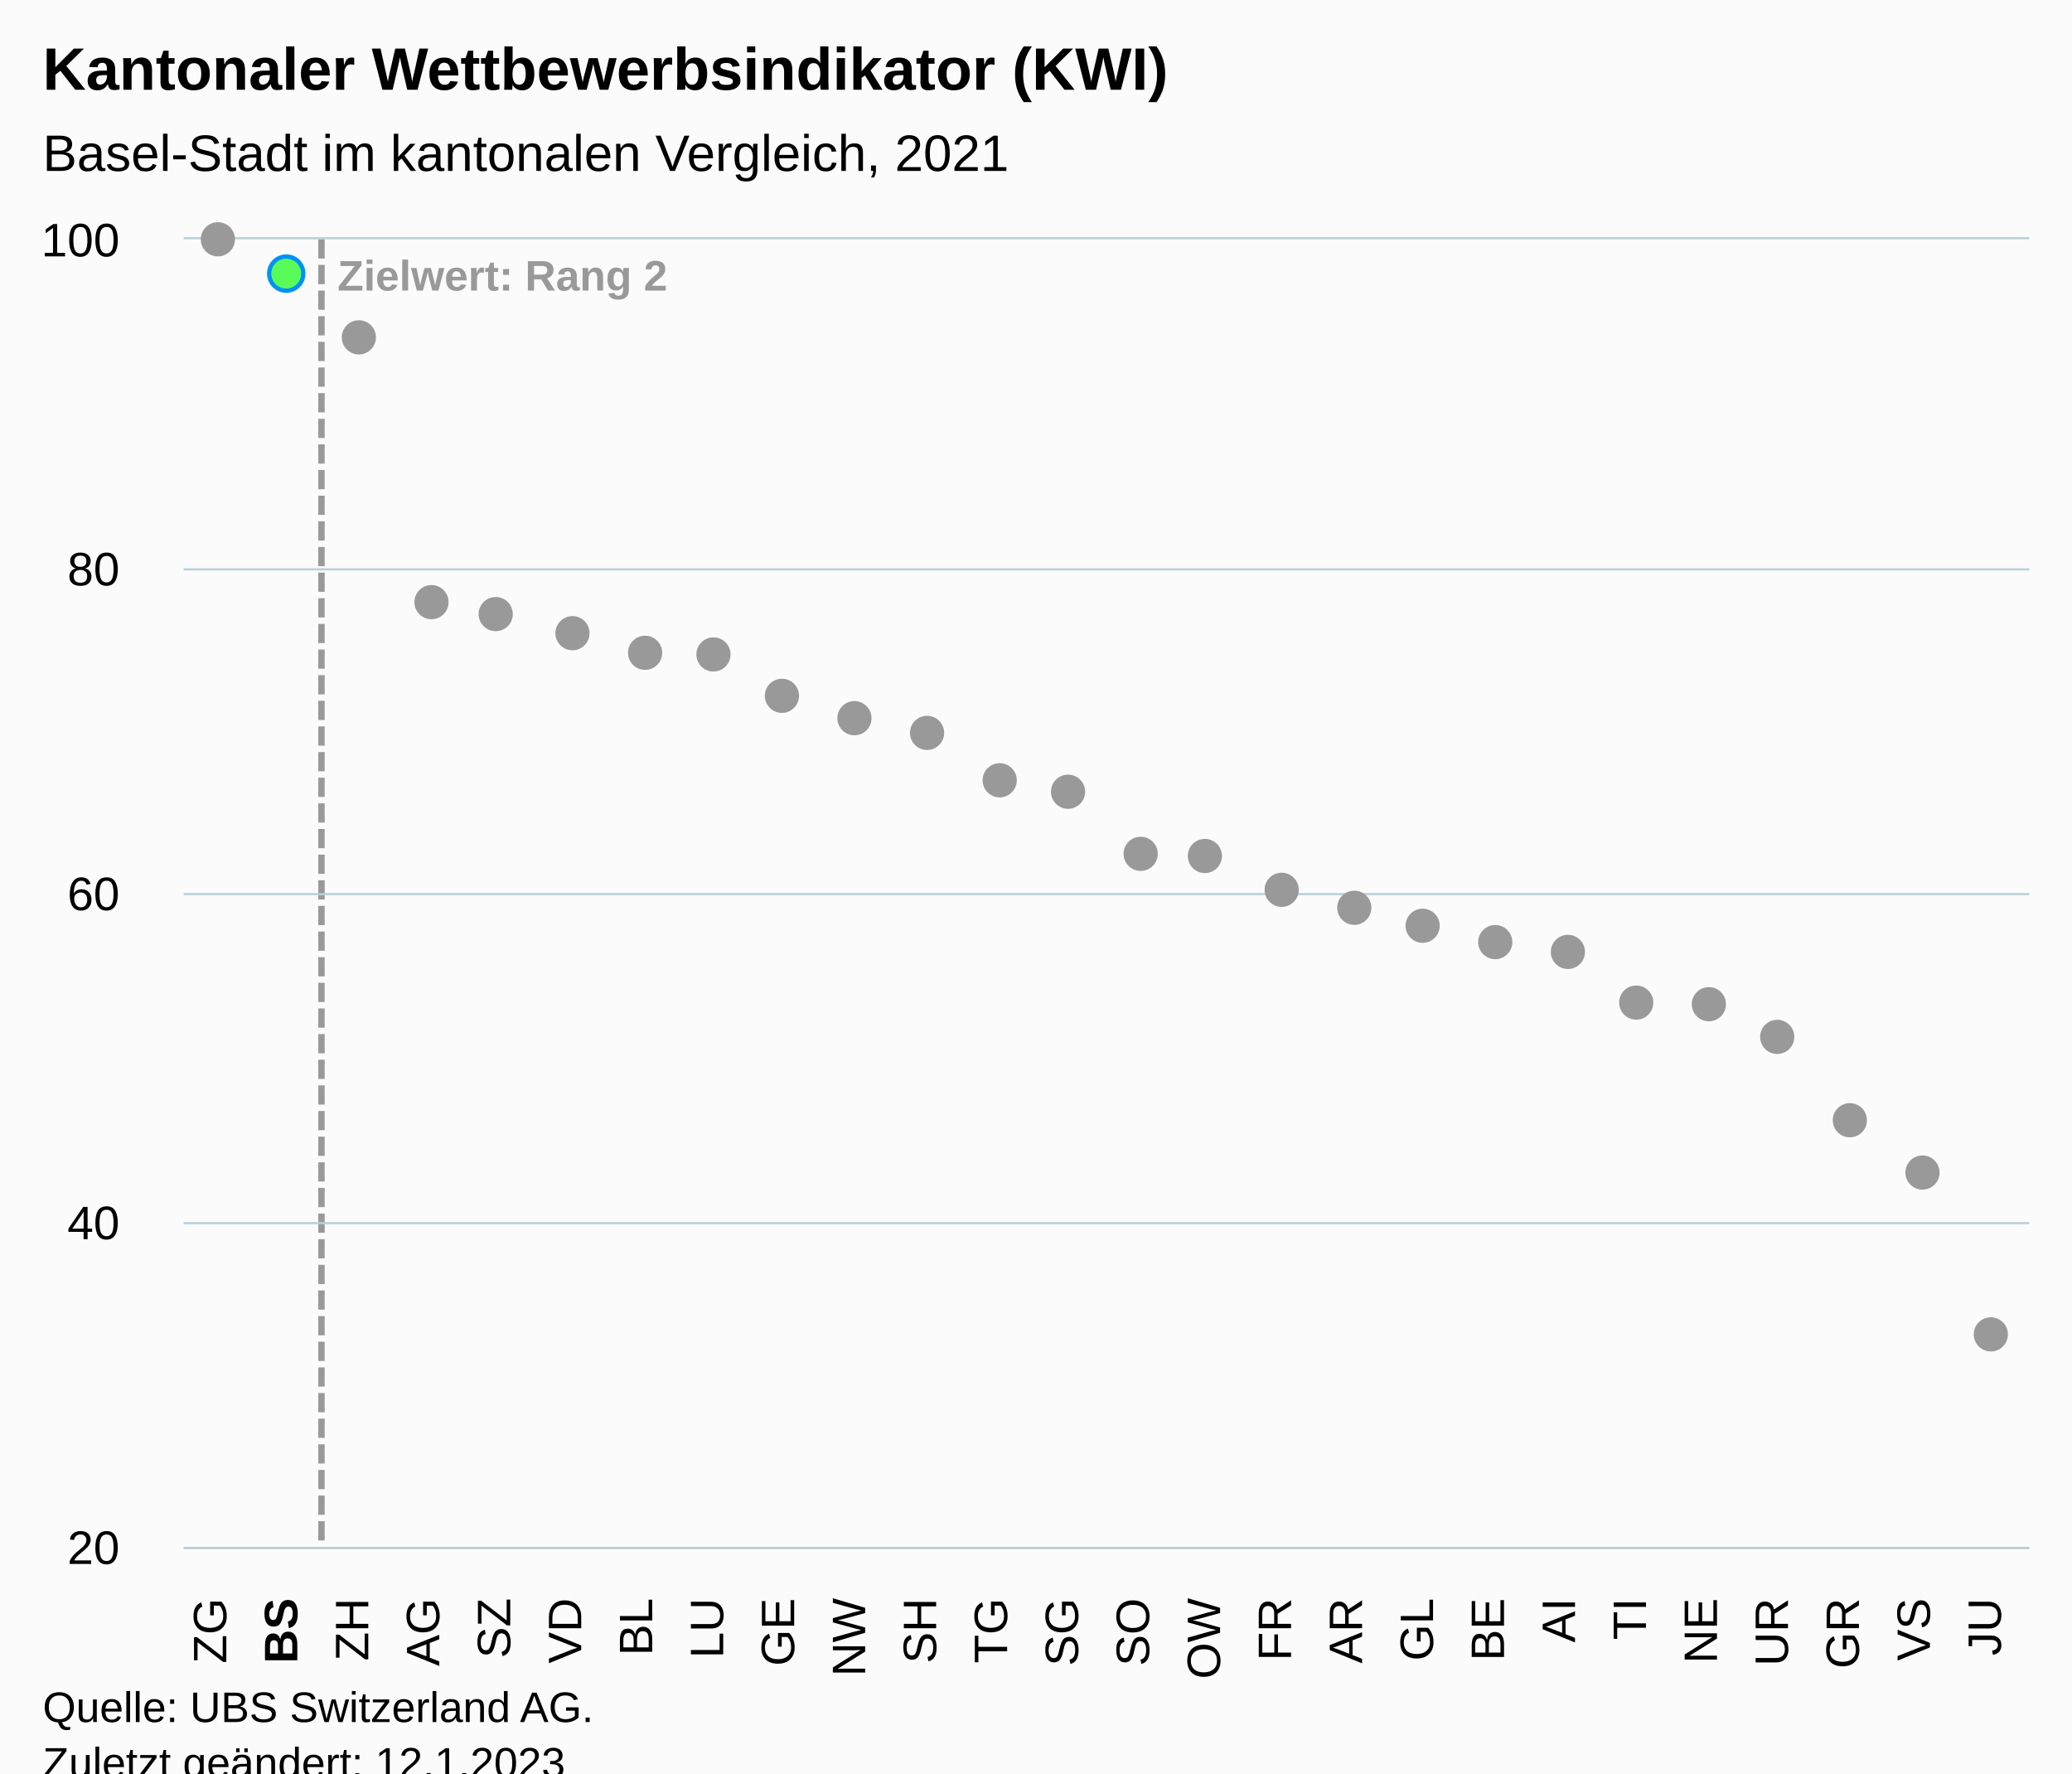
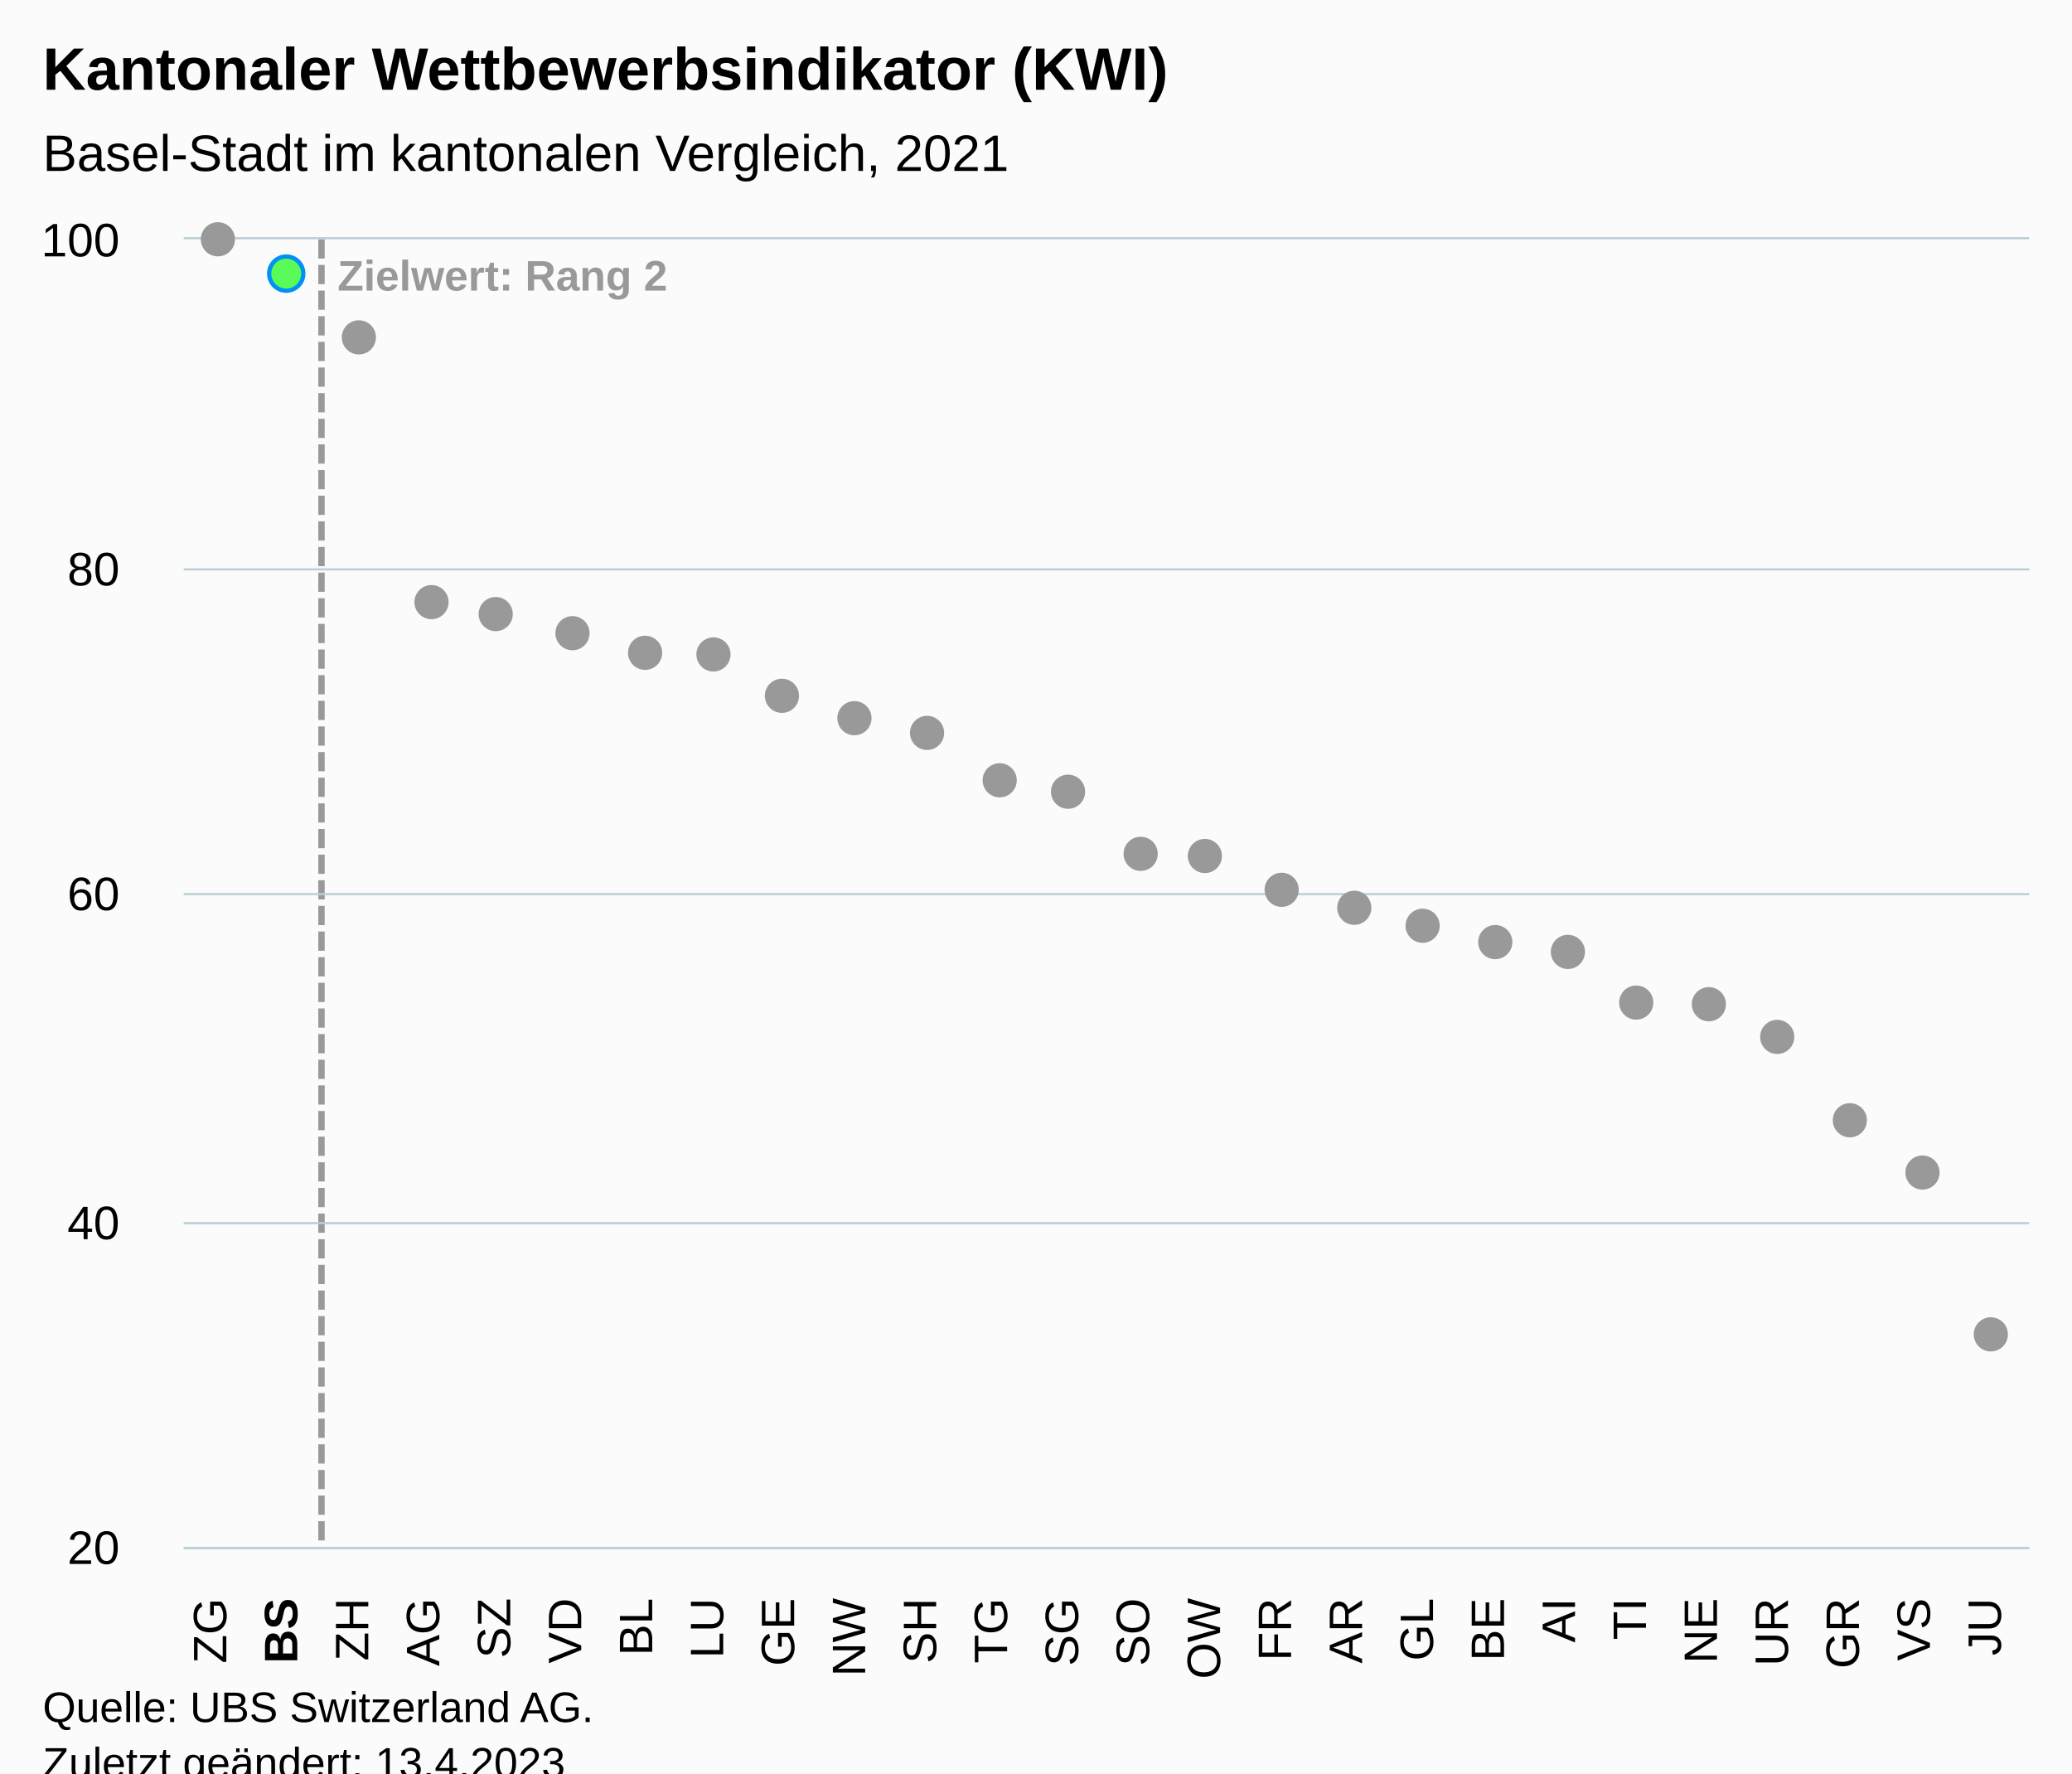
<svg xmlns="http://www.w3.org/2000/svg" version="1.1" class="highcharts-root" style="font-family:Arial;font-size:12px;" viewBox="0 0 485 415">
  <defs>
-     <clipPath id="highcharts-9s9xz5r-59-">
+     <clipPath id="highcharts-35ttbk2-59-">
      <rect x="0" y="0" width="432" height="306" fill="none" />
    </clipPath>
-     <clipPath id="highcharts-9s9xz5r-86-">
+     <clipPath id="highcharts-35ttbk2-86-">
      <rect x="0" y="0" width="432" height="306" fill="none" />
    </clipPath>
-     <clipPath id="highcharts-9s9xz5r-113-">
+     <clipPath id="highcharts-35ttbk2-113-">
      <rect x="43" y="56" width="432" height="306" fill="none" />
    </clipPath>
  </defs>
  <rect fill="#fbfbfb" class="highcharts-background" x="0" y="0" width="485" height="428" rx="0" ry="0" />
  <rect fill="none" class="highcharts-plot-background" x="43" y="56" width="432" height="306" />
  <g class="highcharts-pane-group" data-z-index="0" />
  <g class="highcharts-plot-lines-0" data-z-index="0">
    <path fill="none" class="highcharts-plot-line " stroke="#999999" stroke-width="1.5" stroke-dasharray="4.5,1.5" d="M 75.25 56 L 75.25 362" />
  </g>
  <text x="79" class="highcharts-plot-line-label " data-z-index="0" transform="translate(0,0)" style="color:#999999;font-weight:bold;font-size:10;fill:#999999;" y="68">
    <tspan>Zielwert: Rang 2</tspan>
  </text>
  <g class="highcharts-grid highcharts-xaxis-grid" data-z-index="1">
    <path fill="none" data-z-index="1" class="highcharts-grid-line" d="M 59.5 56 L 59.5 362" opacity="1" />
    <path fill="none" data-z-index="1" class="highcharts-grid-line" d="M 75.5 56 L 75.5 362" opacity="1" />
    <path fill="none" data-z-index="1" class="highcharts-grid-line" d="M 92.5 56 L 92.5 362" opacity="1" />
    <path fill="none" data-z-index="1" class="highcharts-grid-line" d="M 108.5 56 L 108.5 362" opacity="1" />
    <path fill="none" data-z-index="1" class="highcharts-grid-line" d="M 125.5 56 L 125.5 362" opacity="1" />
    <path fill="none" data-z-index="1" class="highcharts-grid-line" d="M 142.5 56 L 142.5 362" opacity="1" />
    <path fill="none" data-z-index="1" class="highcharts-grid-line" d="M 158.5 56 L 158.5 362" opacity="1" />
    <path fill="none" data-z-index="1" class="highcharts-grid-line" d="M 175.5 56 L 175.5 362" opacity="1" />
    <path fill="none" data-z-index="1" class="highcharts-grid-line" d="M 192.5 56 L 192.5 362" opacity="1" />
    <path fill="none" data-z-index="1" class="highcharts-grid-line" d="M 208.5 56 L 208.5 362" opacity="1" />
    <path fill="none" data-z-index="1" class="highcharts-grid-line" d="M 225.5 56 L 225.5 362" opacity="1" />
    <path fill="none" data-z-index="1" class="highcharts-grid-line" d="M 241.5 56 L 241.5 362" opacity="1" />
    <path fill="none" data-z-index="1" class="highcharts-grid-line" d="M 258.5 56 L 258.5 362" opacity="1" />
    <path fill="none" data-z-index="1" class="highcharts-grid-line" d="M 275.5 56 L 275.5 362" opacity="1" />
    <path fill="none" data-z-index="1" class="highcharts-grid-line" d="M 291.5 56 L 291.5 362" opacity="1" />
    <path fill="none" data-z-index="1" class="highcharts-grid-line" d="M 308.5 56 L 308.5 362" opacity="1" />
    <path fill="none" data-z-index="1" class="highcharts-grid-line" d="M 324.5 56 L 324.5 362" opacity="1" />
    <path fill="none" data-z-index="1" class="highcharts-grid-line" d="M 341.5 56 L 341.5 362" opacity="1" />
    <path fill="none" data-z-index="1" class="highcharts-grid-line" d="M 358.5 56 L 358.5 362" opacity="1" />
    <path fill="none" data-z-index="1" class="highcharts-grid-line" d="M 374.5 56 L 374.5 362" opacity="1" />
    <path fill="none" data-z-index="1" class="highcharts-grid-line" d="M 391.5 56 L 391.5 362" opacity="1" />
    <path fill="none" data-z-index="1" class="highcharts-grid-line" d="M 408.5 56 L 408.5 362" opacity="1" />
    <path fill="none" data-z-index="1" class="highcharts-grid-line" d="M 424.5 56 L 424.5 362" opacity="1" />
    <path fill="none" data-z-index="1" class="highcharts-grid-line" d="M 441.5 56 L 441.5 362" opacity="1" />
    <path fill="none" data-z-index="1" class="highcharts-grid-line" d="M 457.5 56 L 457.5 362" opacity="1" />
    <path fill="none" data-z-index="1" class="highcharts-grid-line" d="M 474.5 56 L 474.5 362" opacity="1" />
    <path fill="none" data-z-index="1" class="highcharts-grid-line" d="M 42.5 56 L 42.5 362" opacity="1" />
  </g>
  <g class="highcharts-grid highcharts-yaxis-grid" data-z-index="1">
    <path fill="none" stroke="#B9CFD7" stroke-width="0.5" data-z-index="1" class="highcharts-grid-line" d="M 43 362.25 L 475 362.25" opacity="1" />
    <path fill="none" stroke="#B9CFD7" stroke-width="0.5" data-z-index="1" class="highcharts-grid-line" d="M 43 286.25 L 475 286.25" opacity="1" />
    <path fill="none" stroke="#B9CFD7" stroke-width="0.5" data-z-index="1" class="highcharts-grid-line" d="M 43 209.25 L 475 209.25" opacity="1" />
    <path fill="none" stroke="#B9CFD7" stroke-width="0.5" data-z-index="1" class="highcharts-grid-line" d="M 43 133.25 L 475 133.25" opacity="1" />
    <path fill="none" stroke="#B9CFD7" stroke-width="0.5" data-z-index="1" class="highcharts-grid-line" d="M 43 55.75 L 475 55.75" opacity="1" />
  </g>
  <rect fill="none" class="highcharts-plot-border" data-z-index="1" x="43" y="56" width="432" height="306" />
  <g class="highcharts-axis highcharts-xaxis" data-z-index="2">
    <path fill="none" class="highcharts-axis-line" stroke="#B9CFD7" stroke-width="0.5" data-z-index="7" d="M 43 362.25 L 475 362.25" />
  </g>
  <g class="highcharts-axis highcharts-yaxis" data-z-index="2">
    <path fill="none" class="highcharts-axis-line" data-z-index="7" d="M 43 56 L 43 362" />
  </g>
  <g class="highcharts-series-group" data-z-index="3">
-     <g class="highcharts-series highcharts-series-1 highcharts-scatter-series highcharts-color-0" visibility="hidden" data-z-index="0.1" opacity="1" transform="translate(43,56) scale(1 1)" clip-path="url(#highcharts-9s9xz5r-86-)" />
+     <g class="highcharts-series highcharts-series-1 highcharts-scatter-series highcharts-color-0" visibility="hidden" data-z-index="0.1" opacity="1" transform="translate(43,56) scale(1 1)" clip-path="url(#highcharts-35ttbk2-86-)" />
    <g class="highcharts-markers highcharts-series-1 highcharts-scatter-series highcharts-color-0" visibility="hidden" data-z-index="0.1" opacity="1" transform="translate(43,56) scale(1 1)" clip-path="none" />
-     <g class="highcharts-series highcharts-series-0 highcharts-scatter-series" data-z-index="2" opacity="1" transform="translate(43,56) scale(1 1)" clip-path="url(#highcharts-9s9xz5r-86-)" />
+     <g class="highcharts-series highcharts-series-0 highcharts-scatter-series" data-z-index="2" opacity="1" transform="translate(43,56) scale(1 1)" clip-path="url(#highcharts-35ttbk2-86-)" />
    <g class="highcharts-markers highcharts-series-0 highcharts-scatter-series" data-z-index="2" opacity="1" transform="translate(43,56) scale(1 1)" clip-path="none">
      <path fill="#999999" d="M 8 4 A 4 4 0 1 1 8.004 4 Z" opacity="1" class="highcharts-point" />
      <path fill="#59fb59" d="M 24 12.032 A 4 4 0 1 1 24.004 12.032 Z" stroke="#0091f7" stroke-width="1" opacity="1" class="highcharts-point" />
      <path fill="#999999" d="M 41 26.95 A 4 4 0 1 1 41.004 26.95 Z" opacity="1" class="highcharts-point" />
      <path fill="#999999" d="M 58 88.915 A 4 4 0 1 1 58.004 88.915 Z" opacity="1" class="highcharts-point" />
      <path fill="#999999" d="M 74 91.593 A 4 4 0 1 1 74.004 91.592 Z" opacity="1" class="highcharts-point" />
      <path fill="#999999" d="M 91 96.182 A 4 4 0 1 1 91.004 96.182 Z" opacity="1" class="highcharts-point" />
      <path fill="#999999" d="M 108 100.772 A 4 4 0 1 1 108.004 100.772 Z" opacity="1" class="highcharts-point" />
      <path fill="#999999" d="M 124 101.155 A 4 4 0 1 1 124.004 101.155 Z" opacity="1" class="highcharts-point" />
      <path fill="#999999" d="M 141 110.718 A 4 4 0 1 1 141.004 110.717 Z" opacity="1" class="highcharts-point" />
      <path fill="#999999" d="M 157 116.072 A 4 4 0 1 1 157.004 116.072 Z" opacity="1" class="highcharts-point" />
      <path fill="#999999" d="M 174 119.515 A 4 4 0 1 1 174.004 119.515 Z" opacity="1" class="highcharts-point" />
      <path fill="#999999" d="M 191 130.607 A 4 4 0 1 1 191.004 130.607 Z" opacity="1" class="highcharts-point" />
      <path fill="#999999" d="M 207 133.285 A 4 4 0 1 1 207.004 133.285 Z" opacity="1" class="highcharts-point" />
      <path fill="#999999" d="M 224 147.82 A 4 4 0 1 1 224.004 147.82 Z" opacity="1" class="highcharts-point" />
      <path fill="#999999" d="M 240 148.203 A 4 4 0 1 1 240.004 148.202 Z" opacity="1" class="highcharts-point" />
      <path fill="#999999" d="M 257 156.235 A 4 4 0 1 1 257.004 156.235 Z" opacity="1" class="highcharts-point" />
      <path fill="#999999" d="M 274 160.442 A 4 4 0 1 1 274.004 160.442 Z" opacity="1" class="highcharts-point" />
      <path fill="#999999" d="M 290 164.65 A 4 4 0 1 1 290.004 164.65 Z" opacity="1" class="highcharts-point" />
      <path fill="#999999" d="M 307 168.475 A 4 4 0 1 1 307.004 168.475 Z" opacity="1" class="highcharts-point" />
      <path fill="#999999" d="M 324 170.77 A 4 4 0 1 1 324.004 170.77 Z" opacity="1" class="highcharts-point" />
      <path fill="#999999" d="M 340 182.627 A 4 4 0 1 1 340.004 182.627 Z" opacity="1" class="highcharts-point" />
      <path fill="#999999" d="M 357 183.01 A 4 4 0 1 1 357.004 183.01 Z" opacity="1" class="highcharts-point" />
      <path fill="#999999" d="M 373 190.66 A 4 4 0 1 1 373.004 190.66 Z" opacity="1" class="highcharts-point" />
      <path fill="#999999" d="M 390 210.167 A 4 4 0 1 1 390.004 210.167 Z" opacity="1" class="highcharts-point" />
      <path fill="#999999" d="M 407 222.407 A 4 4 0 1 1 407.004 222.407 Z" opacity="1" class="highcharts-point" />
      <path fill="#999999" d="M 423 260.275 A 4 4 0 1 1 423.004 260.275 Z" opacity="1" class="highcharts-point" />
    </g>
  </g>
  <text x="10" text-anchor="start" class="highcharts-title" data-z-index="4" style="color:#000000;font-size:14px;font-weight:bold;fill:#000000;" y="21">
    <tspan>Kantonaler Wettbewerbsindikator (KWI)</tspan>
  </text>
  <text x="10" text-anchor="start" class="highcharts-subtitle" data-z-index="4" style="color:#000000;font-size:12px;font-weight:normal;fill:#000000;" y="40">
    <tspan>Basel-Stadt im kantonalen Vergleich, 2021</tspan>
  </text>
  <text x="10" text-anchor="start" class="highcharts-caption" data-z-index="4" style="color:#666666;fill:#666666;" y="400" />
  <g class="highcharts-data-labels highcharts-series-1 highcharts-scatter-series highcharts-color-0" visibility="hidden" data-z-index="6" opacity="1" transform="translate(43,56) scale(1 1)" />
  <g class="highcharts-axis-labels highcharts-xaxis-labels" data-z-index="7">
    <text x="52.974" style="color:#000000;cursor:default;font-size:11px;fill:#000000;" text-anchor="end" transform="translate(0,0) rotate(-90 52.97436 374)" y="374" opacity="1">ZG</text>
    <text x="69.59" style="color:#000000;cursor:default;font-size:11px;fill:#000000;" text-anchor="end" transform="translate(0,0) rotate(-90 69.58974 374)" y="374" opacity="1">
      <tspan style="font-weight:bold">BS</tspan>
    </text>
    <text x="86.205" style="color:#000000;cursor:default;font-size:11px;fill:#000000;" text-anchor="end" transform="translate(0,0) rotate(-90 86.20513 374)" y="374" opacity="1">ZH</text>
    <text x="102.821" style="color:#000000;cursor:default;font-size:11px;fill:#000000;" text-anchor="end" transform="translate(0,0) rotate(-90 102.8205 374)" y="374" opacity="1">AG</text>
    <text x="119.436" style="color:#000000;cursor:default;font-size:11px;fill:#000000;" text-anchor="end" transform="translate(0,0) rotate(-90 119.4359 374)" y="374" opacity="1">SZ</text>
    <text x="136.051" style="color:#000000;cursor:default;font-size:11px;fill:#000000;" text-anchor="end" transform="translate(0,0) rotate(-90 136.0513 374)" y="374" opacity="1">VD</text>
    <text x="152.667" style="color:#000000;cursor:default;font-size:11px;fill:#000000;" text-anchor="end" transform="translate(0,0) rotate(-90 152.6667 374)" y="374" opacity="1">BL</text>
    <text x="169.282" style="color:#000000;cursor:default;font-size:11px;fill:#000000;" text-anchor="end" transform="translate(0,0) rotate(-90 169.2821 374)" y="374" opacity="1">LU</text>
    <text x="185.897" style="color:#000000;cursor:default;font-size:11px;fill:#000000;" text-anchor="end" transform="translate(0,0) rotate(-90 185.8974 374)" y="374" opacity="1">GE</text>
    <text x="202.513" style="color:#000000;cursor:default;font-size:11px;fill:#000000;" text-anchor="end" transform="translate(0,0) rotate(-90 202.5128 374)" y="374" opacity="1">NW</text>
    <text x="219.128" style="color:#000000;cursor:default;font-size:11px;fill:#000000;" text-anchor="end" transform="translate(0,0) rotate(-90 219.1282 374)" y="374" opacity="1">SH</text>
    <text x="235.744" style="color:#000000;cursor:default;font-size:11px;fill:#000000;" text-anchor="end" transform="translate(0,0) rotate(-90 235.7436 374)" y="374" opacity="1">TG</text>
    <text x="252.359" style="color:#000000;cursor:default;font-size:11px;fill:#000000;" text-anchor="end" transform="translate(0,0) rotate(-90 252.359 374)" y="374" opacity="1">SG</text>
    <text x="268.974" style="color:#000000;cursor:default;font-size:11px;fill:#000000;" text-anchor="end" transform="translate(0,0) rotate(-90 268.9744 374)" y="374" opacity="1">SO</text>
    <text x="285.59" style="color:#000000;cursor:default;font-size:11px;fill:#000000;" text-anchor="end" transform="translate(0,0) rotate(-90 285.5897 374)" y="374" opacity="1">OW</text>
    <text x="302.205" style="color:#000000;cursor:default;font-size:11px;fill:#000000;" text-anchor="end" transform="translate(0,0) rotate(-90 302.2051 374)" y="374" opacity="1">FR</text>
    <text x="318.821" style="color:#000000;cursor:default;font-size:11px;fill:#000000;" text-anchor="end" transform="translate(0,0) rotate(-90 318.8205 374)" y="374" opacity="1">AR</text>
    <text x="335.436" style="color:#000000;cursor:default;font-size:11px;fill:#000000;" text-anchor="end" transform="translate(0,0) rotate(-90 335.4359 374)" y="374" opacity="1">GL</text>
    <text x="352.051" style="color:#000000;cursor:default;font-size:11px;fill:#000000;" text-anchor="end" transform="translate(0,0) rotate(-90 352.0513 374)" y="374" opacity="1">BE</text>
    <text x="368.667" style="color:#000000;cursor:default;font-size:11px;fill:#000000;" text-anchor="end" transform="translate(0,0) rotate(-90 368.6667 374)" y="374" opacity="1">AI</text>
    <text x="385.282" style="color:#000000;cursor:default;font-size:11px;fill:#000000;" text-anchor="end" transform="translate(0,0) rotate(-90 385.2821 374)" y="374" opacity="1">TI</text>
    <text x="401.897" style="color:#000000;cursor:default;font-size:11px;fill:#000000;" text-anchor="end" transform="translate(0,0) rotate(-90 401.8974 374)" y="374" opacity="1">NE</text>
    <text x="418.513" style="color:#000000;cursor:default;font-size:11px;fill:#000000;" text-anchor="end" transform="translate(0,0) rotate(-90 418.5128 374)" y="374" opacity="1">UR</text>
    <text x="435.128" style="color:#000000;cursor:default;font-size:11px;fill:#000000;" text-anchor="end" transform="translate(0,0) rotate(-90 435.1282 374)" y="374" opacity="1">GR</text>
    <text x="451.744" style="color:#000000;cursor:default;font-size:11px;fill:#000000;" text-anchor="end" transform="translate(0,0) rotate(-90 451.7436 374)" y="374" opacity="1">VS</text>
    <text x="468.359" style="color:#000000;cursor:default;font-size:11px;fill:#000000;" text-anchor="end" transform="translate(0,0) rotate(-90 468.359 374)" y="374" opacity="1">JU</text>
  </g>
  <g class="highcharts-axis-labels highcharts-yaxis-labels" data-z-index="7">
    <text x="28" style="color:#000000;cursor:default;font-size:11px;fill:#000000;" text-anchor="end" transform="translate(0,0)" y="366" opacity="1">20</text>
    <text x="28" style="color:#000000;cursor:default;font-size:11px;fill:#000000;" text-anchor="end" transform="translate(0,0)" y="290" opacity="1">40</text>
    <text x="28" style="color:#000000;cursor:default;font-size:11px;fill:#000000;" text-anchor="end" transform="translate(0,0)" y="213" opacity="1">60</text>
    <text x="28" style="color:#000000;cursor:default;font-size:11px;fill:#000000;" text-anchor="end" transform="translate(0,0)" y="137" opacity="1">80</text>
    <text x="28" style="color:#000000;cursor:default;font-size:11px;fill:#000000;" text-anchor="end" transform="translate(0,0)" y="60" opacity="1">100</text>
  </g>
  <text x="10" class="highcharts-credits" text-anchor="start" data-z-index="8" style="cursor:default;color:#000000;font-size:10px;fill:#000000;" y="403">
    <tspan>Quelle: UBS Switzerland AG.</tspan>
-     <tspan x="10" dy="13">Zuletzt geändert: 12.1.2023</tspan>
+     <tspan x="10" dy="13">Zuletzt geändert: 13.4.2023</tspan>
  </text>
-   <g class="highcharts-control-points" data-z-index="99" clip-path="url(#highcharts-9s9xz5r-113-)" />
+   <g class="highcharts-control-points" data-z-index="99" clip-path="url(#highcharts-35ttbk2-113-)" />
</svg>
